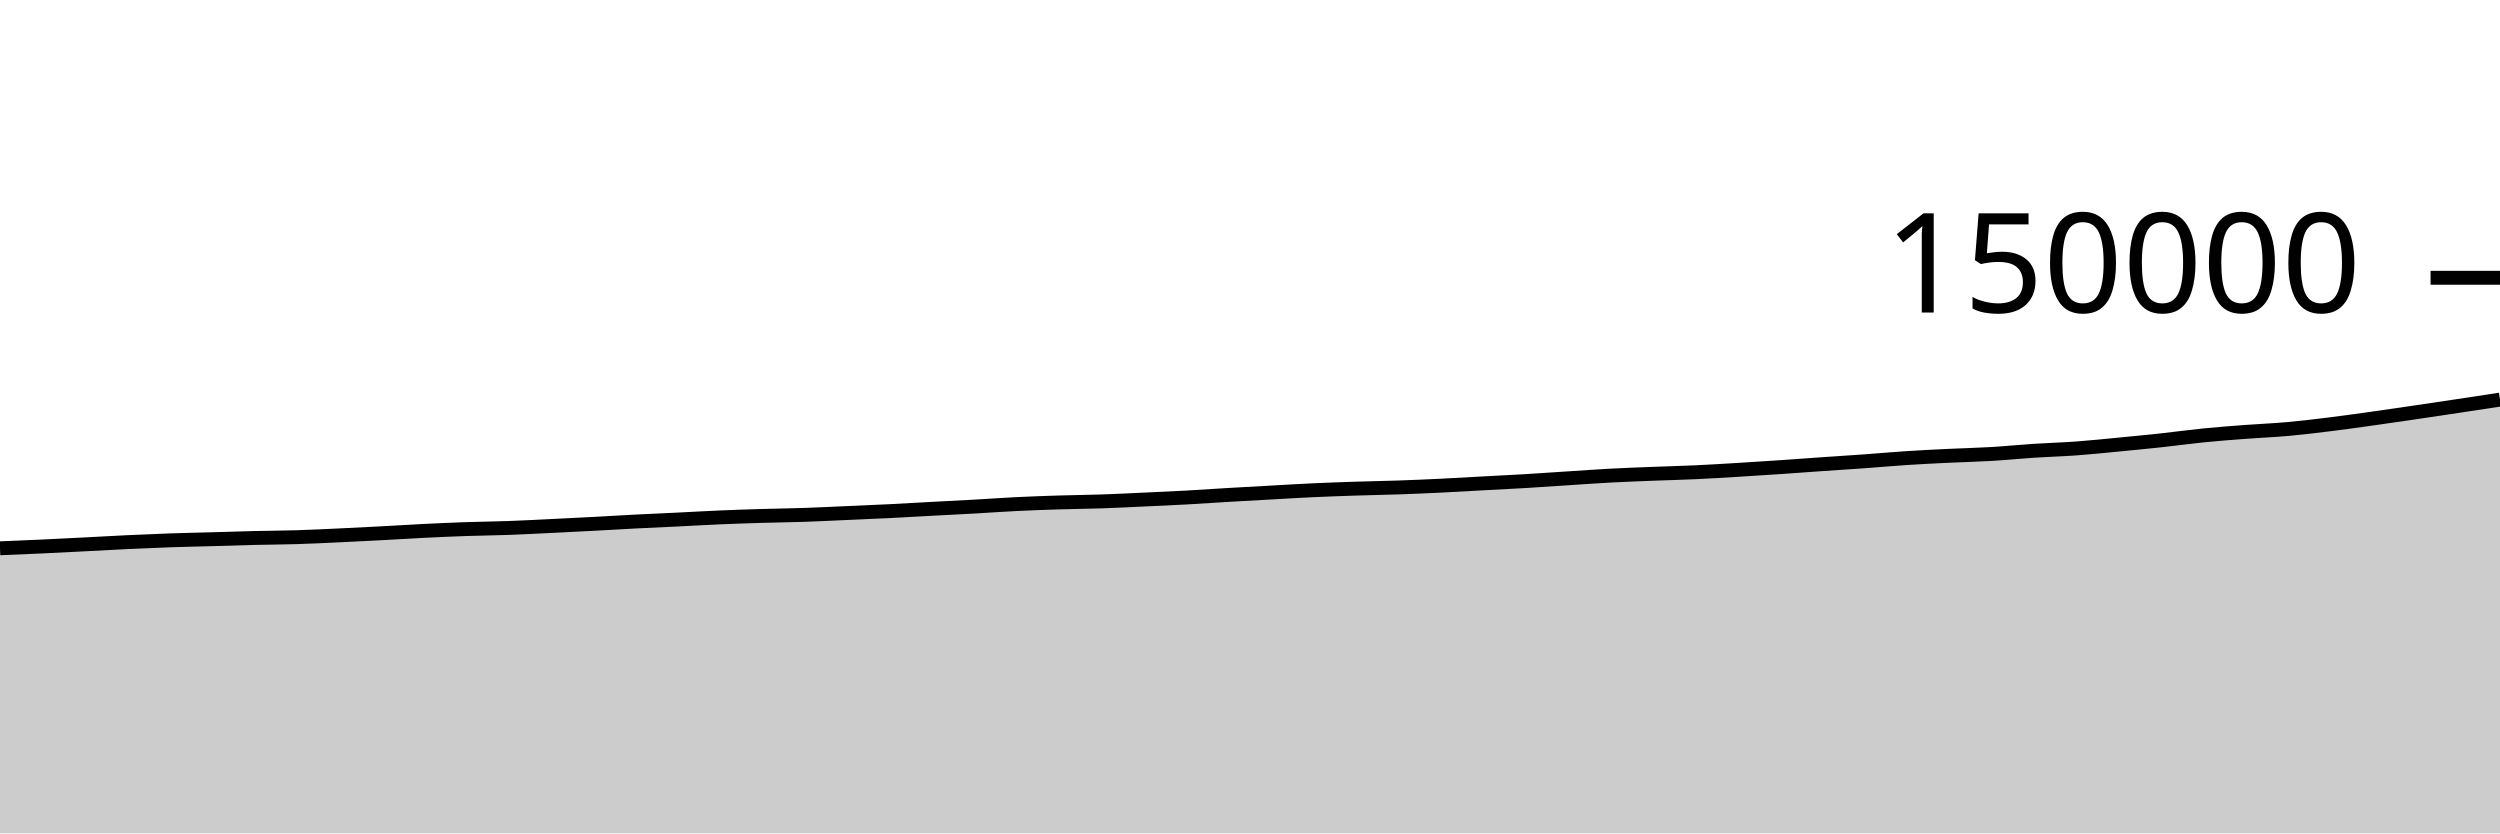
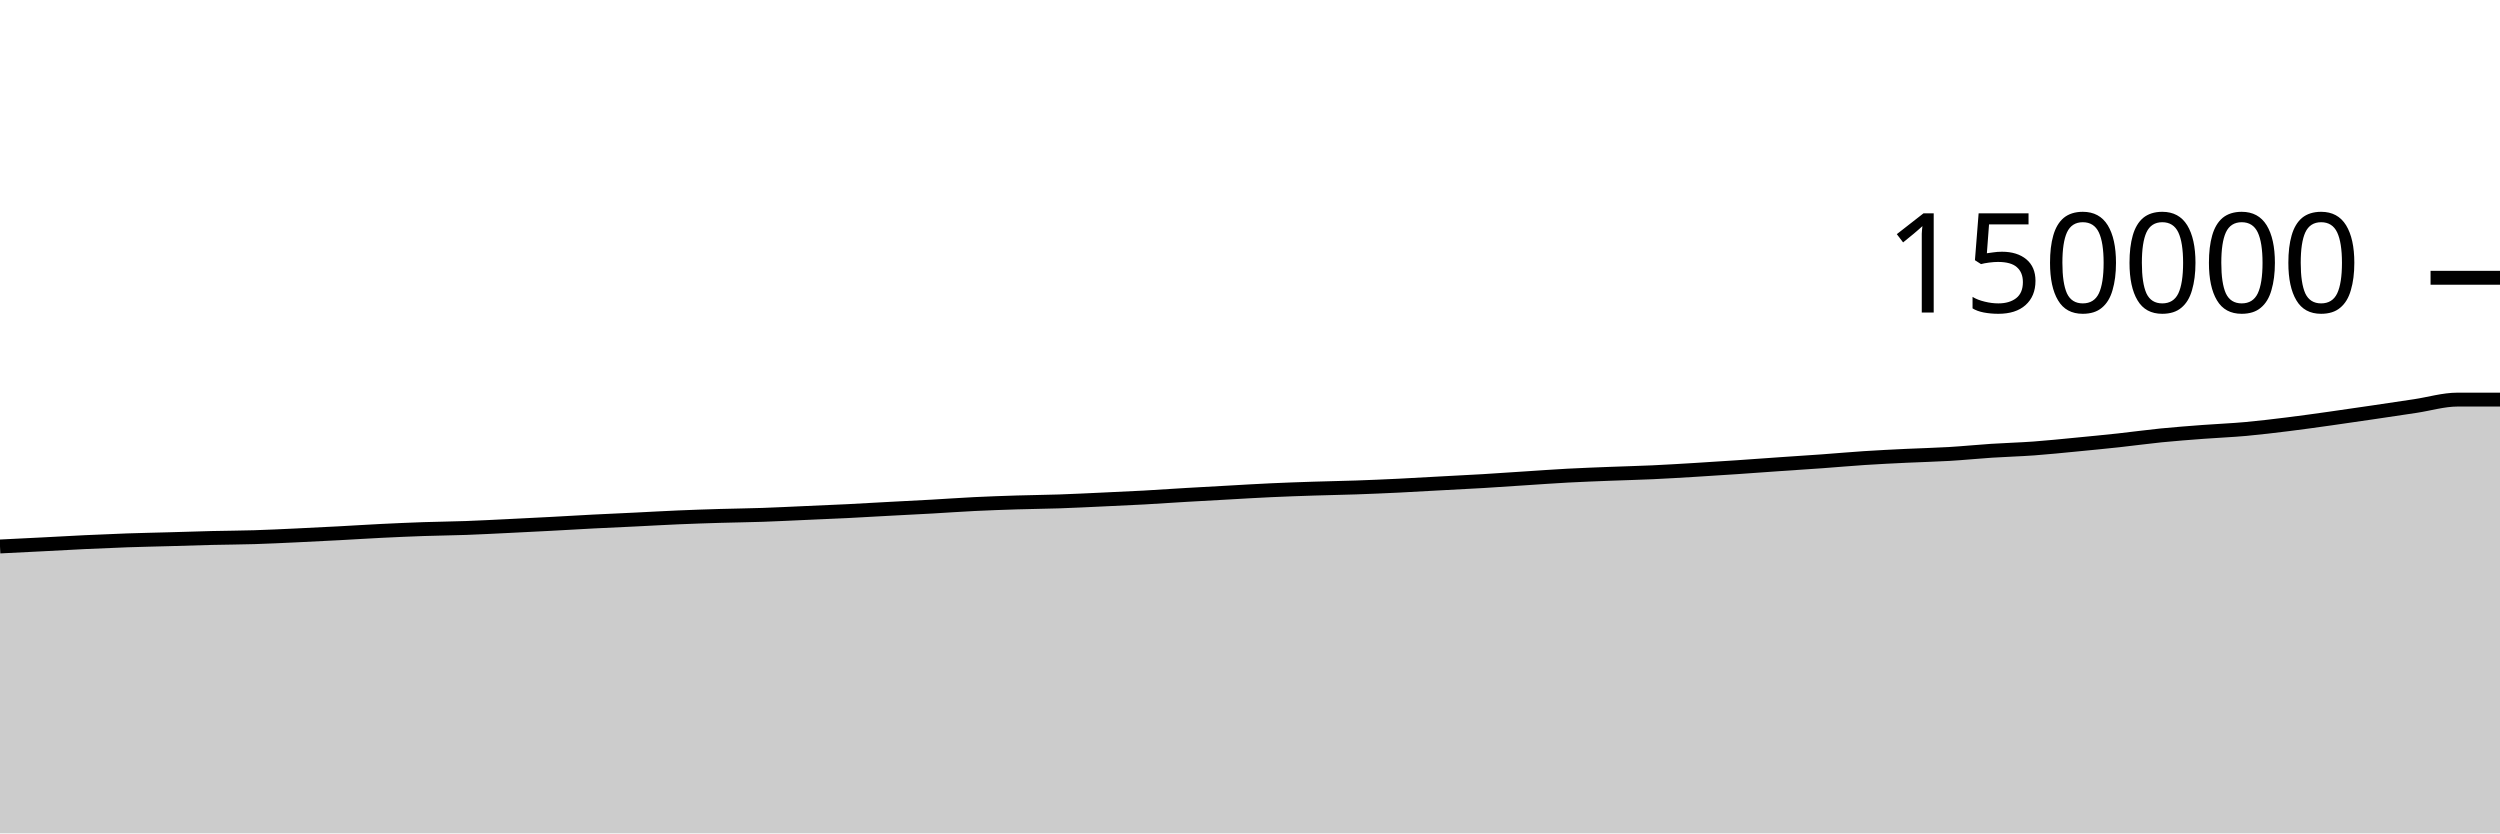
<svg xmlns="http://www.w3.org/2000/svg" viewBox="0 0 180 60">
  <g transform="translate(0,20)">
-     <path class="area" fill="rgba(0, 0, 0, 0.2)" d="M0,19.477C1.017,19.435,2.034,19.393,3.051,19.346C4.068,19.299,5.085,19.246,6.102,19.194C7.119,19.142,8.136,19.082,9.153,19.034C10.169,18.987,11.186,18.942,12.203,18.906C13.22,18.871,14.237,18.852,15.254,18.823C16.271,18.795,17.288,18.76,18.305,18.735C19.322,18.711,20.339,18.708,21.356,18.677C22.373,18.646,23.39,18.595,24.407,18.548C25.424,18.501,26.441,18.449,27.458,18.395C28.475,18.341,29.492,18.274,30.508,18.224C31.525,18.174,32.542,18.129,33.559,18.094C34.576,18.059,35.593,18.051,36.61,18.014C37.627,17.977,38.644,17.922,39.661,17.873C40.678,17.824,41.695,17.773,42.712,17.719C43.729,17.665,44.746,17.602,45.763,17.55C46.78,17.498,47.797,17.455,48.814,17.405C49.831,17.356,50.847,17.295,51.864,17.252C52.881,17.208,53.898,17.175,54.915,17.145C55.932,17.115,56.949,17.105,57.966,17.07C58.983,17.035,60,16.981,61.017,16.937C62.034,16.892,63.051,16.852,64.068,16.801C65.085,16.751,66.102,16.689,67.119,16.634C68.136,16.579,69.153,16.53,70.169,16.473C71.186,16.416,72.203,16.341,73.22,16.292C74.237,16.242,75.254,16.207,76.271,16.175C77.288,16.143,78.305,16.135,79.322,16.101C80.339,16.066,81.356,16.015,82.373,15.968C83.39,15.922,84.407,15.877,85.424,15.821C86.441,15.765,87.458,15.692,88.475,15.633C89.492,15.573,90.508,15.518,91.525,15.462C92.542,15.405,93.559,15.342,94.576,15.296C95.593,15.249,96.61,15.214,97.627,15.181C98.644,15.148,99.661,15.132,100.678,15.097C101.695,15.062,102.712,15.018,103.729,14.969C104.746,14.92,105.763,14.858,106.78,14.803C107.797,14.748,108.814,14.699,109.831,14.639C110.847,14.578,111.864,14.506,112.881,14.44C113.898,14.374,114.915,14.3,115.932,14.245C116.949,14.191,117.966,14.154,118.983,14.114C120,14.073,121.017,14.051,122.034,14.004C123.051,13.957,124.068,13.894,125.085,13.833C126.102,13.772,127.119,13.705,128.136,13.637C129.153,13.568,130.169,13.492,131.186,13.421C132.203,13.351,133.22,13.288,134.237,13.214C135.254,13.141,136.271,13.047,137.288,12.981C138.305,12.914,139.322,12.866,140.339,12.817C141.356,12.768,142.373,12.747,143.39,12.686C144.407,12.626,145.424,12.522,146.441,12.455C147.458,12.389,148.475,12.363,149.492,12.289C150.508,12.215,151.525,12.107,152.542,12.01C153.559,11.912,154.576,11.814,155.593,11.704C156.61,11.594,157.627,11.451,158.644,11.349C159.661,11.248,160.678,11.172,161.695,11.095C162.712,11.018,163.729,10.979,164.746,10.887C165.763,10.795,166.78,10.67,167.797,10.545C168.814,10.419,169.831,10.275,170.847,10.132C171.864,9.99,172.881,9.839,173.898,9.69C174.915,9.54,175.932,9.388,176.949,9.235C177.966,9.082,178.983,8.927,180,8.771L180,40C178.983,40,177.966,40,176.949,40C175.932,40,174.915,40,173.898,40C172.881,40,171.864,40,170.847,40C169.831,40,168.814,40,167.797,40C166.78,40,165.763,40,164.746,40C163.729,40,162.712,40,161.695,40C160.678,40,159.661,40,158.644,40C157.627,40,156.61,40,155.593,40C154.576,40,153.559,40,152.542,40C151.525,40,150.508,40,149.492,40C148.475,40,147.458,40,146.441,40C145.424,40,144.407,40,143.39,40C142.373,40,141.356,40,140.339,40C139.322,40,138.305,40,137.288,40C136.271,40,135.254,40,134.237,40C133.22,40,132.203,40,131.186,40C130.169,40,129.153,40,128.136,40C127.119,40,126.102,40,125.085,40C124.068,40,123.051,40,122.034,40C121.017,40,120,40,118.983,40C117.966,40,116.949,40,115.932,40C114.915,40,113.898,40,112.881,40C111.864,40,110.847,40,109.831,40C108.814,40,107.797,40,106.78,40C105.763,40,104.746,40,103.729,40C102.712,40,101.695,40,100.678,40C99.661,40,98.644,40,97.627,40C96.61,40,95.593,40,94.576,40C93.559,40,92.542,40,91.525,40C90.508,40,89.492,40,88.475,40C87.458,40,86.441,40,85.424,40C84.407,40,83.39,40,82.373,40C81.356,40,80.339,40,79.322,40C78.305,40,77.288,40,76.271,40C75.254,40,74.237,40,73.22,40C72.203,40,71.186,40,70.169,40C69.153,40,68.136,40,67.119,40C66.102,40,65.085,40,64.068,40C63.051,40,62.034,40,61.017,40C60,40,58.983,40,57.966,40C56.949,40,55.932,40,54.915,40C53.898,40,52.881,40,51.864,40C50.847,40,49.831,40,48.814,40C47.797,40,46.78,40,45.763,40C44.746,40,43.729,40,42.712,40C41.695,40,40.678,40,39.661,40C38.644,40,37.627,40,36.61,40C35.593,40,34.576,40,33.559,40C32.542,40,31.525,40,30.508,40C29.492,40,28.475,40,27.458,40C26.441,40,25.424,40,24.407,40C23.39,40,22.373,40,21.356,40C20.339,40,19.322,40,18.305,40C17.288,40,16.271,40,15.254,40C14.237,40,13.22,40,12.203,40C11.186,40,10.169,40,9.153,40C8.136,40,7.119,40,6.102,40C5.085,40,4.068,40,3.051,40C2.034,40,1.017,40,0,40Z" />
-     <path class="line" stroke="black" fill="none" d="M0,19.477C1.017,19.435,2.034,19.393,3.051,19.346C4.068,19.299,5.085,19.246,6.102,19.194C7.119,19.142,8.136,19.082,9.153,19.034C10.169,18.987,11.186,18.942,12.203,18.906C13.22,18.871,14.237,18.852,15.254,18.823C16.271,18.795,17.288,18.76,18.305,18.735C19.322,18.711,20.339,18.708,21.356,18.677C22.373,18.646,23.39,18.595,24.407,18.548C25.424,18.501,26.441,18.449,27.458,18.395C28.475,18.341,29.492,18.274,30.508,18.224C31.525,18.174,32.542,18.129,33.559,18.094C34.576,18.059,35.593,18.051,36.61,18.014C37.627,17.977,38.644,17.922,39.661,17.873C40.678,17.824,41.695,17.773,42.712,17.719C43.729,17.665,44.746,17.602,45.763,17.55C46.78,17.498,47.797,17.455,48.814,17.405C49.831,17.356,50.847,17.295,51.864,17.252C52.881,17.208,53.898,17.175,54.915,17.145C55.932,17.115,56.949,17.105,57.966,17.07C58.983,17.035,60,16.981,61.017,16.937C62.034,16.892,63.051,16.852,64.068,16.801C65.085,16.751,66.102,16.689,67.119,16.634C68.136,16.579,69.153,16.53,70.169,16.473C71.186,16.416,72.203,16.341,73.22,16.292C74.237,16.242,75.254,16.207,76.271,16.175C77.288,16.143,78.305,16.135,79.322,16.101C80.339,16.066,81.356,16.015,82.373,15.968C83.39,15.922,84.407,15.877,85.424,15.821C86.441,15.765,87.458,15.692,88.475,15.633C89.492,15.573,90.508,15.518,91.525,15.462C92.542,15.405,93.559,15.342,94.576,15.296C95.593,15.249,96.61,15.214,97.627,15.181C98.644,15.148,99.661,15.132,100.678,15.097C101.695,15.062,102.712,15.018,103.729,14.969C104.746,14.92,105.763,14.858,106.78,14.803C107.797,14.748,108.814,14.699,109.831,14.639C110.847,14.578,111.864,14.506,112.881,14.44C113.898,14.374,114.915,14.3,115.932,14.245C116.949,14.191,117.966,14.154,118.983,14.114C120,14.073,121.017,14.051,122.034,14.004C123.051,13.957,124.068,13.894,125.085,13.833C126.102,13.772,127.119,13.705,128.136,13.637C129.153,13.568,130.169,13.492,131.186,13.421C132.203,13.351,133.22,13.288,134.237,13.214C135.254,13.141,136.271,13.047,137.288,12.981C138.305,12.914,139.322,12.866,140.339,12.817C141.356,12.768,142.373,12.747,143.39,12.686C144.407,12.626,145.424,12.522,146.441,12.455C147.458,12.389,148.475,12.363,149.492,12.289C150.508,12.215,151.525,12.107,152.542,12.01C153.559,11.912,154.576,11.814,155.593,11.704C156.61,11.594,157.627,11.451,158.644,11.349C159.661,11.248,160.678,11.172,161.695,11.095C162.712,11.018,163.729,10.979,164.746,10.887C165.763,10.795,166.78,10.67,167.797,10.545C168.814,10.419,169.831,10.275,170.847,10.132C171.864,9.99,172.881,9.839,173.898,9.69C174.915,9.54,175.932,9.388,176.949,9.235C177.966,9.082,178.983,8.927,180,8.771" />
+     <path class="area" fill="rgba(0, 0, 0, 0.2)" d="M0,19.346C1.017,19.296,2.034,19.246,3.051,19.194C4.068,19.142,5.085,19.082,6.102,19.034C7.119,18.987,8.136,18.942,9.153,18.906C10.169,18.871,11.186,18.852,12.203,18.823C13.22,18.795,14.237,18.76,15.254,18.735C16.271,18.711,17.288,18.708,18.305,18.677C19.322,18.646,20.339,18.595,21.356,18.548C22.373,18.501,23.39,18.449,24.407,18.395C25.424,18.341,26.441,18.274,27.458,18.224C28.475,18.174,29.492,18.129,30.508,18.094C31.525,18.059,32.542,18.051,33.559,18.014C34.576,17.977,35.593,17.922,36.61,17.873C37.627,17.824,38.644,17.773,39.661,17.719C40.678,17.665,41.695,17.602,42.712,17.55C43.729,17.498,44.746,17.455,45.763,17.405C46.78,17.356,47.797,17.295,48.814,17.252C49.831,17.208,50.847,17.175,51.864,17.145C52.881,17.115,53.898,17.105,54.915,17.07C55.932,17.035,56.949,16.981,57.966,16.937C58.983,16.892,60,16.852,61.017,16.801C62.034,16.751,63.051,16.689,64.068,16.634C65.085,16.579,66.102,16.53,67.119,16.473C68.136,16.416,69.153,16.341,70.169,16.292C71.186,16.242,72.203,16.207,73.22,16.175C74.237,16.143,75.254,16.135,76.271,16.101C77.288,16.066,78.305,16.015,79.322,15.968C80.339,15.922,81.356,15.877,82.373,15.821C83.39,15.765,84.407,15.692,85.424,15.633C86.441,15.573,87.458,15.518,88.475,15.462C89.492,15.405,90.508,15.342,91.525,15.296C92.542,15.249,93.559,15.214,94.576,15.181C95.593,15.148,96.61,15.132,97.627,15.097C98.644,15.062,99.661,15.018,100.678,14.969C101.695,14.92,102.712,14.858,103.729,14.803C104.746,14.748,105.763,14.699,106.78,14.639C107.797,14.578,108.814,14.506,109.831,14.44C110.847,14.374,111.864,14.3,112.881,14.245C113.898,14.191,114.915,14.154,115.932,14.114C116.949,14.073,117.966,14.051,118.983,14.004C120,13.957,121.017,13.894,122.034,13.833C123.051,13.772,124.068,13.705,125.085,13.637C126.102,13.568,127.119,13.492,128.136,13.421C129.153,13.351,130.169,13.288,131.186,13.214C132.203,13.141,133.22,13.047,134.237,12.981C135.254,12.914,136.271,12.866,137.288,12.817C138.305,12.768,139.322,12.747,140.339,12.686C141.356,12.626,142.373,12.522,143.39,12.455C144.407,12.389,145.424,12.363,146.441,12.289C147.458,12.215,148.475,12.107,149.492,12.01C150.508,11.912,151.525,11.814,152.542,11.704C153.559,11.594,154.576,11.451,155.593,11.349C156.61,11.248,157.627,11.172,158.644,11.095C159.661,11.018,160.678,10.979,161.695,10.887C162.712,10.795,163.729,10.67,164.746,10.545C165.763,10.419,166.78,10.275,167.797,10.132C168.814,9.99,169.831,9.839,170.847,9.69C171.864,9.54,172.881,9.388,173.898,9.235C174.915,9.082,175.932,8.772,176.949,8.771C177.966,8.77,178.983,8.77,180,8.77L180,40C178.983,40,177.966,40,176.949,40C175.932,40,174.915,40,173.898,40C172.881,40,171.864,40,170.847,40C169.831,40,168.814,40,167.797,40C166.78,40,165.763,40,164.746,40C163.729,40,162.712,40,161.695,40C160.678,40,159.661,40,158.644,40C157.627,40,156.61,40,155.593,40C154.576,40,153.559,40,152.542,40C151.525,40,150.508,40,149.492,40C148.475,40,147.458,40,146.441,40C145.424,40,144.407,40,143.39,40C142.373,40,141.356,40,140.339,40C139.322,40,138.305,40,137.288,40C136.271,40,135.254,40,134.237,40C133.22,40,132.203,40,131.186,40C130.169,40,129.153,40,128.136,40C127.119,40,126.102,40,125.085,40C124.068,40,123.051,40,122.034,40C121.017,40,120,40,118.983,40C117.966,40,116.949,40,115.932,40C114.915,40,113.898,40,112.881,40C111.864,40,110.847,40,109.831,40C108.814,40,107.797,40,106.78,40C105.763,40,104.746,40,103.729,40C102.712,40,101.695,40,100.678,40C99.661,40,98.644,40,97.627,40C96.61,40,95.593,40,94.576,40C93.559,40,92.542,40,91.525,40C90.508,40,89.492,40,88.475,40C87.458,40,86.441,40,85.424,40C84.407,40,83.39,40,82.373,40C81.356,40,80.339,40,79.322,40C78.305,40,77.288,40,76.271,40C75.254,40,74.237,40,73.22,40C72.203,40,71.186,40,70.169,40C69.153,40,68.136,40,67.119,40C66.102,40,65.085,40,64.068,40C63.051,40,62.034,40,61.017,40C60,40,58.983,40,57.966,40C56.949,40,55.932,40,54.915,40C53.898,40,52.881,40,51.864,40C50.847,40,49.831,40,48.814,40C47.797,40,46.78,40,45.763,40C44.746,40,43.729,40,42.712,40C41.695,40,40.678,40,39.661,40C38.644,40,37.627,40,36.61,40C35.593,40,34.576,40,33.559,40C32.542,40,31.525,40,30.508,40C29.492,40,28.475,40,27.458,40C26.441,40,25.424,40,24.407,40C23.39,40,22.373,40,21.356,40C20.339,40,19.322,40,18.305,40C17.288,40,16.271,40,15.254,40C14.237,40,13.22,40,12.203,40C11.186,40,10.169,40,9.153,40C8.136,40,7.119,40,6.102,40C5.085,40,4.068,40,3.051,40C2.034,40,1.017,40,0,40Z" />
+     <path class="line" stroke="black" fill="none" d="M0,19.346C1.017,19.296,2.034,19.246,3.051,19.194C4.068,19.142,5.085,19.082,6.102,19.034C7.119,18.987,8.136,18.942,9.153,18.906C10.169,18.871,11.186,18.852,12.203,18.823C13.22,18.795,14.237,18.76,15.254,18.735C16.271,18.711,17.288,18.708,18.305,18.677C19.322,18.646,20.339,18.595,21.356,18.548C22.373,18.501,23.39,18.449,24.407,18.395C25.424,18.341,26.441,18.274,27.458,18.224C28.475,18.174,29.492,18.129,30.508,18.094C31.525,18.059,32.542,18.051,33.559,18.014C34.576,17.977,35.593,17.922,36.61,17.873C37.627,17.824,38.644,17.773,39.661,17.719C40.678,17.665,41.695,17.602,42.712,17.55C43.729,17.498,44.746,17.455,45.763,17.405C46.78,17.356,47.797,17.295,48.814,17.252C49.831,17.208,50.847,17.175,51.864,17.145C52.881,17.115,53.898,17.105,54.915,17.07C55.932,17.035,56.949,16.981,57.966,16.937C58.983,16.892,60,16.852,61.017,16.801C62.034,16.751,63.051,16.689,64.068,16.634C65.085,16.579,66.102,16.53,67.119,16.473C68.136,16.416,69.153,16.341,70.169,16.292C71.186,16.242,72.203,16.207,73.22,16.175C74.237,16.143,75.254,16.135,76.271,16.101C77.288,16.066,78.305,16.015,79.322,15.968C80.339,15.922,81.356,15.877,82.373,15.821C83.39,15.765,84.407,15.692,85.424,15.633C86.441,15.573,87.458,15.518,88.475,15.462C89.492,15.405,90.508,15.342,91.525,15.296C92.542,15.249,93.559,15.214,94.576,15.181C95.593,15.148,96.61,15.132,97.627,15.097C98.644,15.062,99.661,15.018,100.678,14.969C101.695,14.92,102.712,14.858,103.729,14.803C104.746,14.748,105.763,14.699,106.78,14.639C107.797,14.578,108.814,14.506,109.831,14.44C110.847,14.374,111.864,14.3,112.881,14.245C113.898,14.191,114.915,14.154,115.932,14.114C116.949,14.073,117.966,14.051,118.983,14.004C120,13.957,121.017,13.894,122.034,13.833C123.051,13.772,124.068,13.705,125.085,13.637C126.102,13.568,127.119,13.492,128.136,13.421C129.153,13.351,130.169,13.288,131.186,13.214C132.203,13.141,133.22,13.047,134.237,12.981C135.254,12.914,136.271,12.866,137.288,12.817C138.305,12.768,139.322,12.747,140.339,12.686C141.356,12.626,142.373,12.522,143.39,12.455C144.407,12.389,145.424,12.363,146.441,12.289C147.458,12.215,148.475,12.107,149.492,12.01C150.508,11.912,151.525,11.814,152.542,11.704C153.559,11.594,154.576,11.451,155.593,11.349C156.61,11.248,157.627,11.172,158.644,11.095C159.661,11.018,160.678,10.979,161.695,10.887C162.712,10.795,163.729,10.67,164.746,10.545C165.763,10.419,166.78,10.275,167.797,10.132C168.814,9.99,169.831,9.839,170.847,9.69C171.864,9.54,172.881,9.388,173.898,9.235C174.915,9.082,175.932,8.772,176.949,8.771C177.966,8.77,178.983,8.77,180,8.77" />
    <path class="axis-ceiling" stroke-width="1" stroke="black" fill="none" d="M175,0L180,0" />
    <text class="axis-ceiling-label" font-family="sans-serif" text-anchor="end" font-size="10px" x="170" y="2.5">150000</text>
  </g>
</svg>
